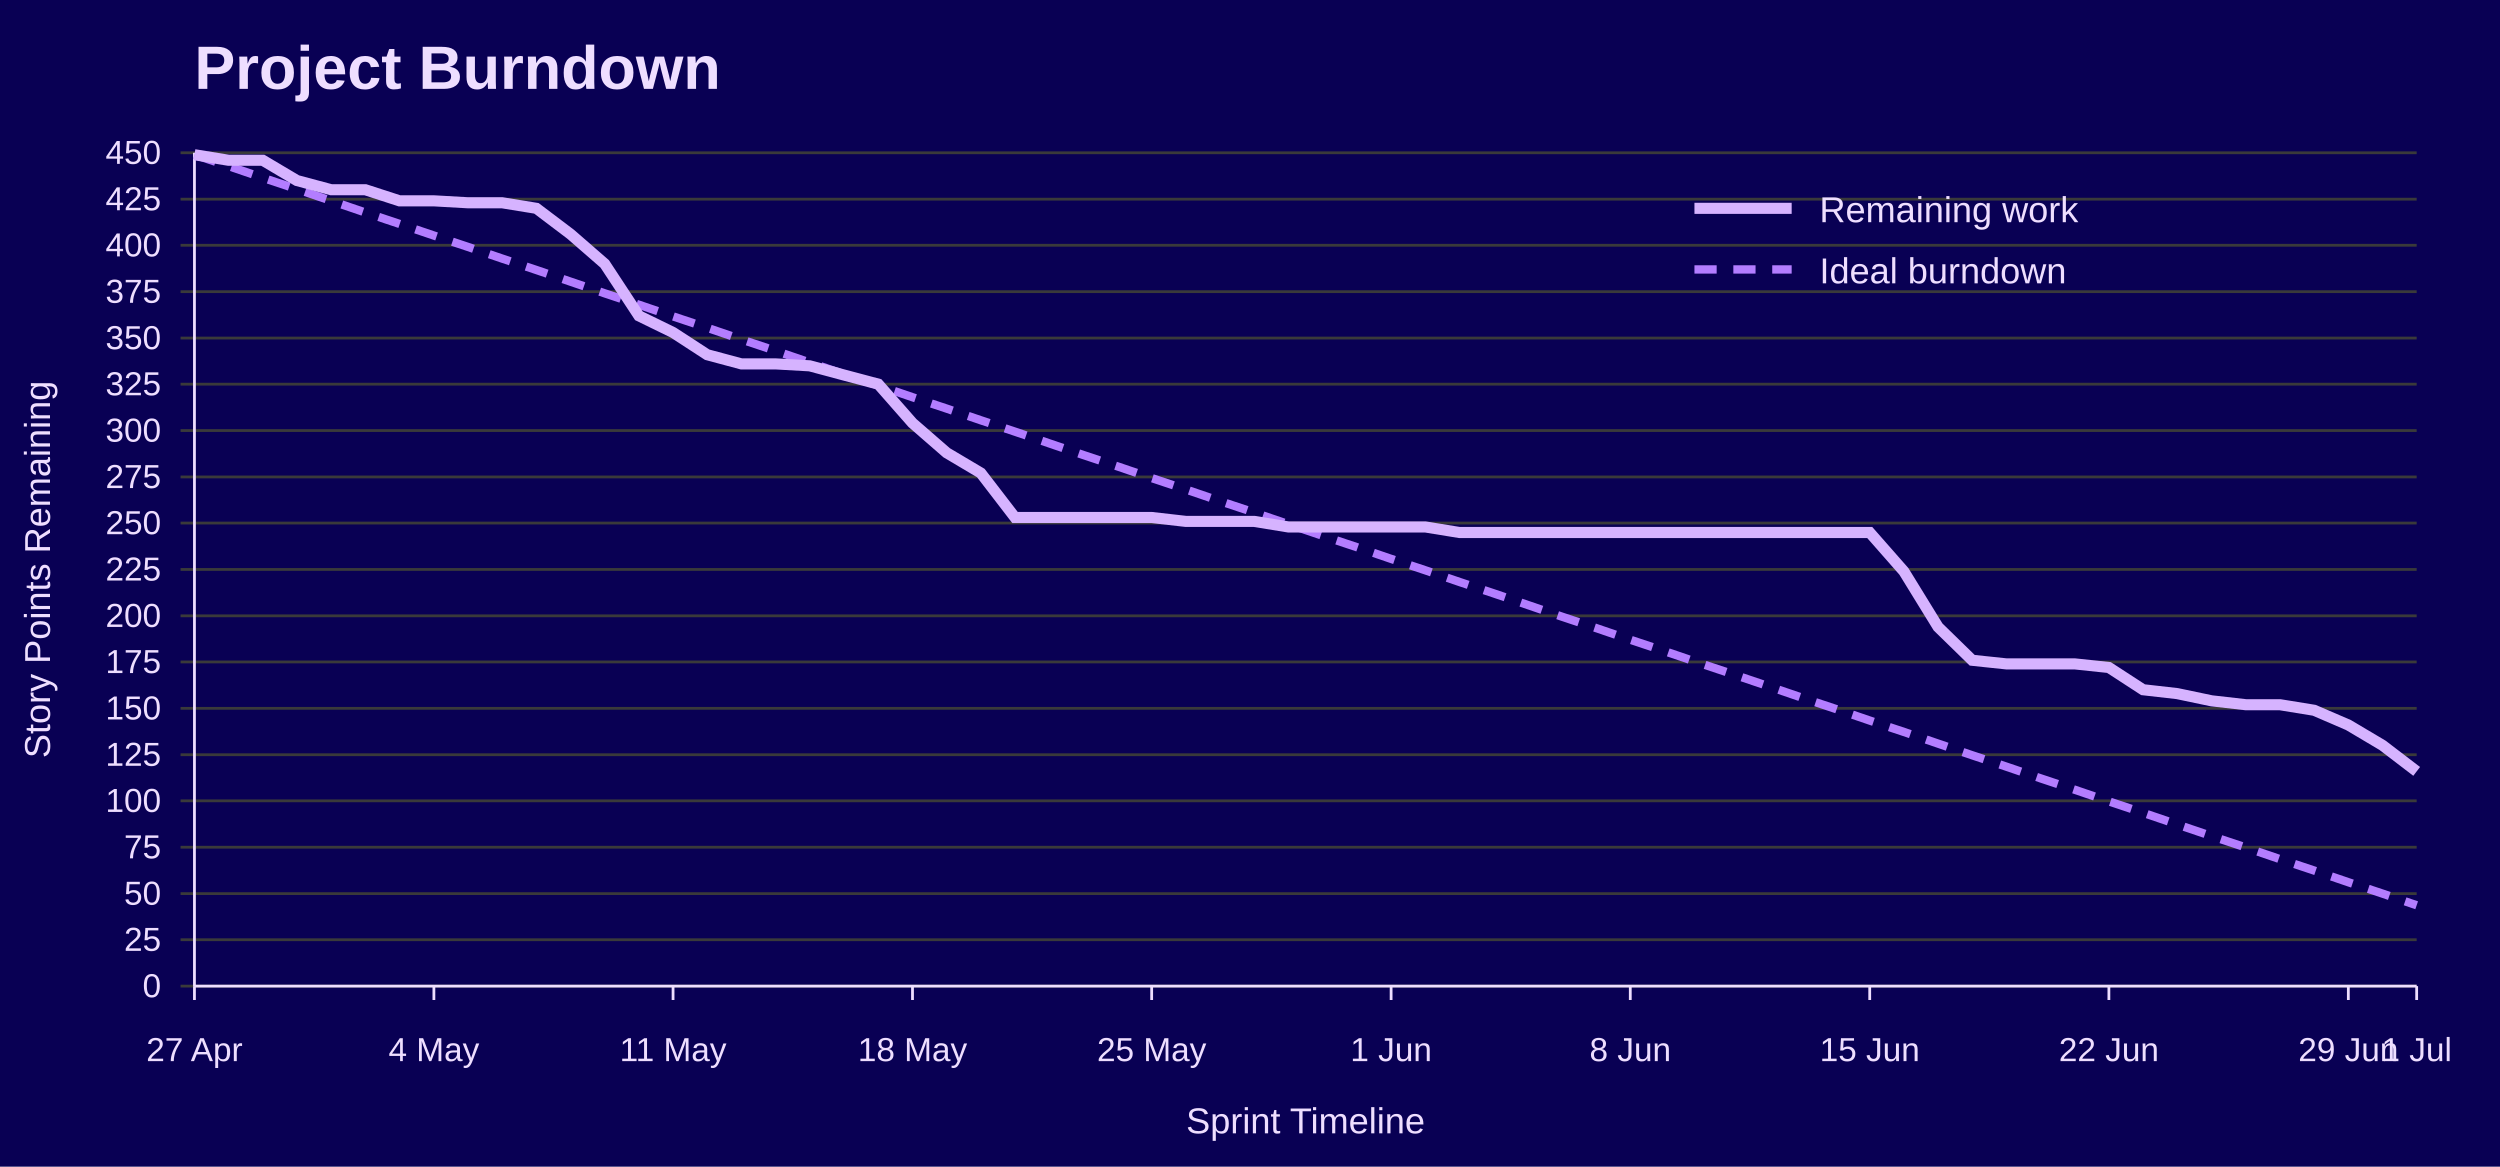
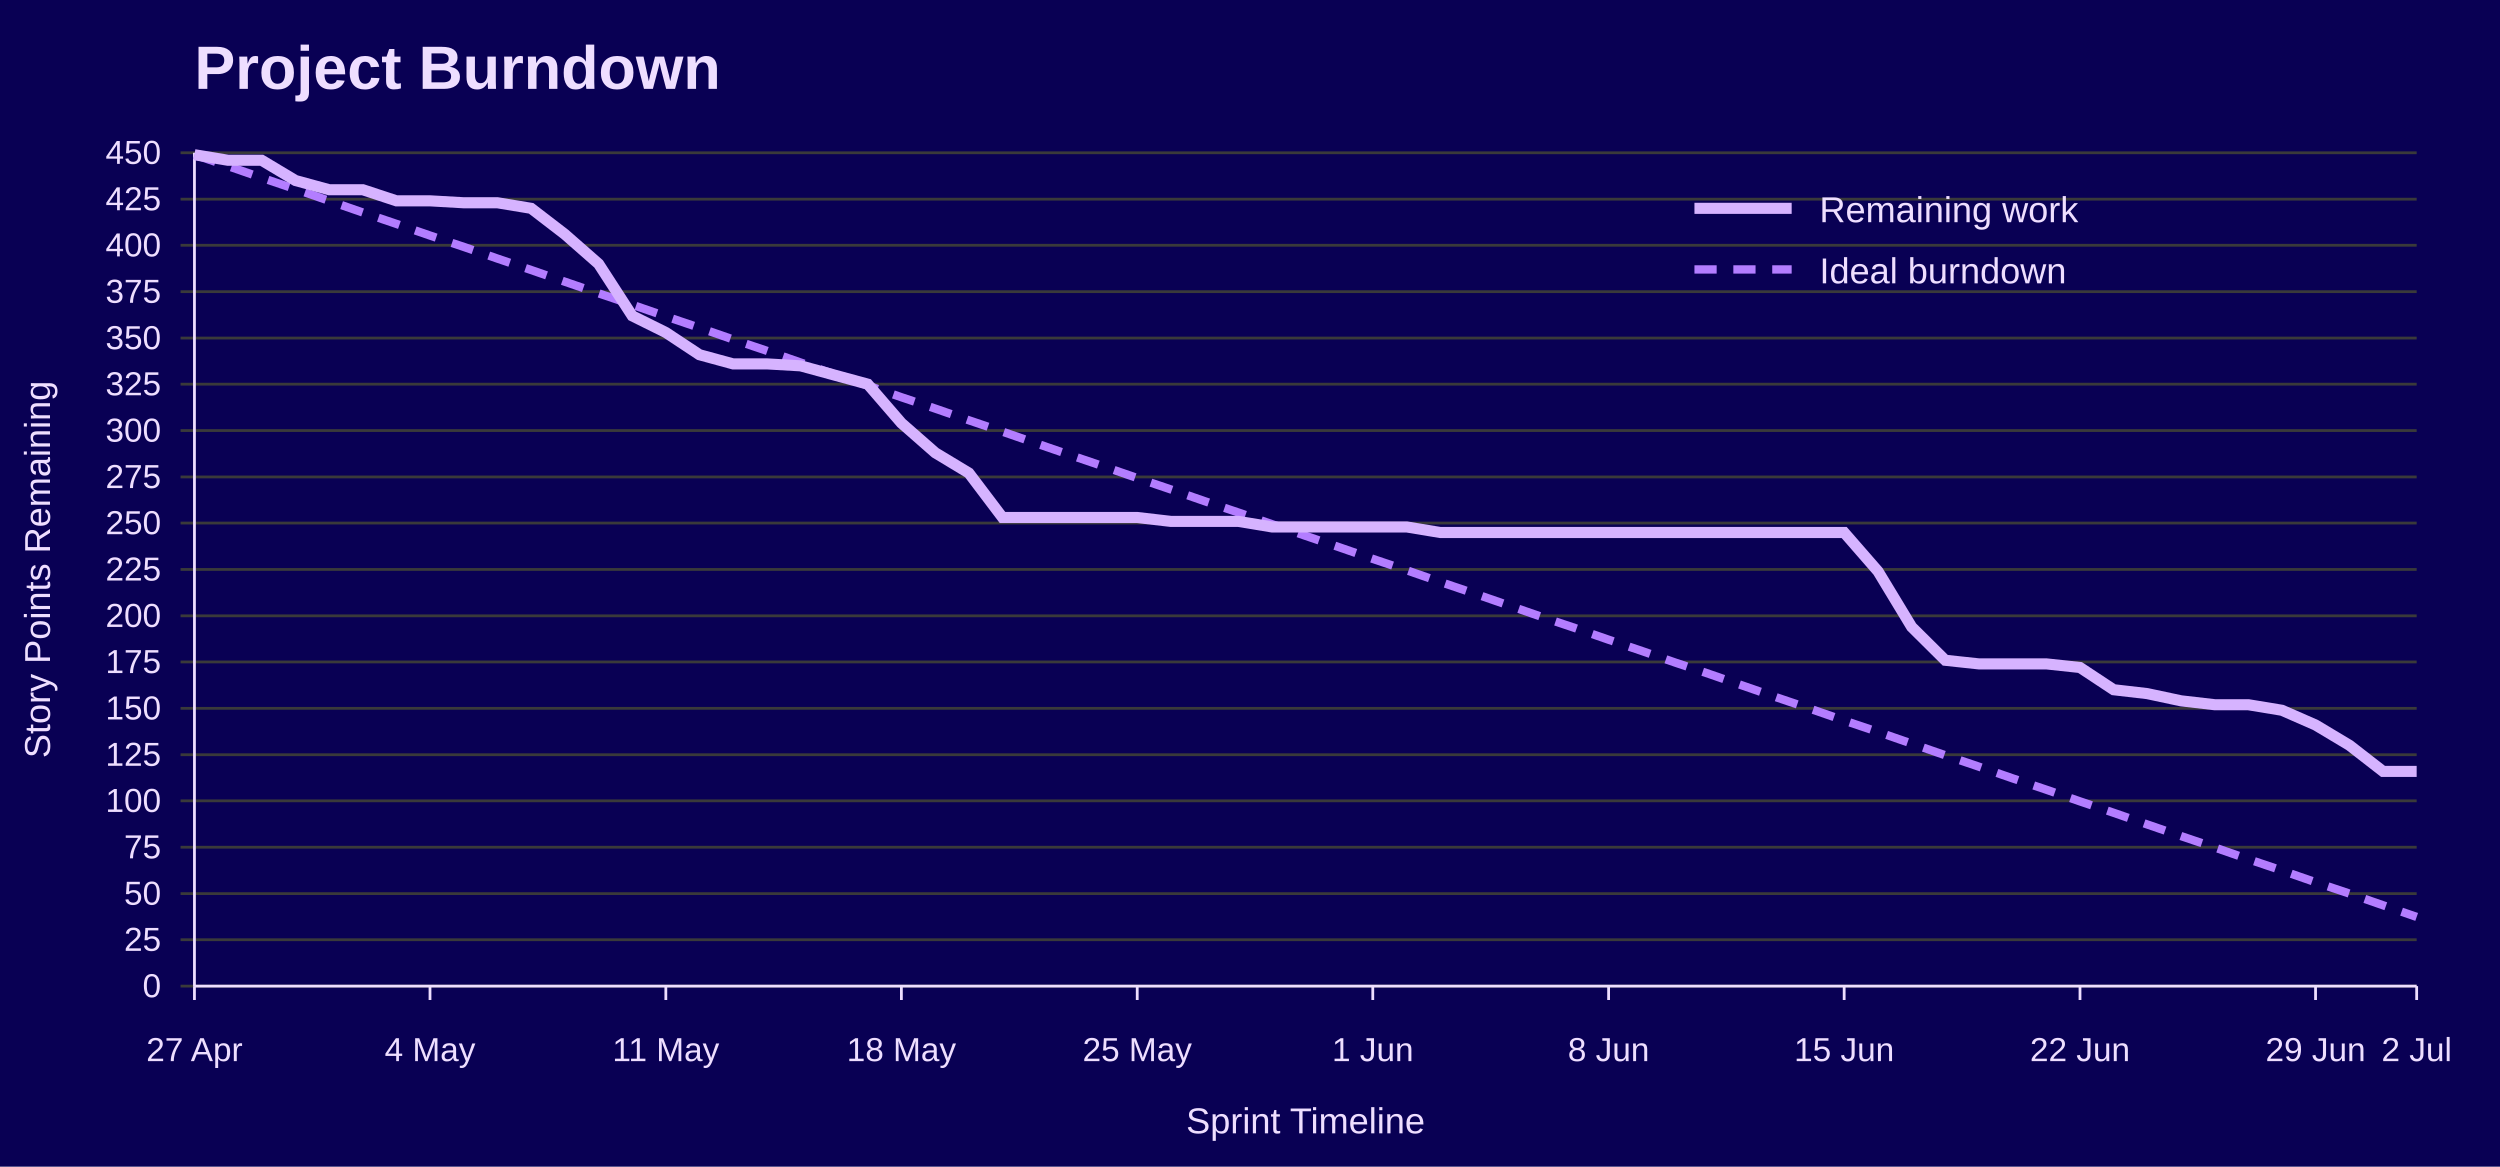
<svg xmlns="http://www.w3.org/2000/svg" width="900" height="420" viewBox="0 0 900 420" role="img" aria-labelledby="title desc">
  <rect width="100%" height="100%" fill="#090054" />
  <text x="70" y="32" font-family="Jost, Arial, Helvetica, sans-serif" font-size="22" font-weight="700" fill="#EEDEFF">Project Burndown</text>
  <line x1="65" y1="355.0" x2="870" y2="355.0" stroke="#3A3A3A" />
  <text x="58" y="359.0" font-family="Overpass, Arial, Helvetica, sans-serif" font-size="12" text-anchor="end" fill="#EEDEFF">0</text>
  <line x1="65" y1="338.3" x2="870" y2="338.3" stroke="#3A3A3A" />
  <text x="58" y="342.3" font-family="Overpass, Arial, Helvetica, sans-serif" font-size="12" text-anchor="end" fill="#EEDEFF">25</text>
  <line x1="65" y1="321.7" x2="870" y2="321.7" stroke="#3A3A3A" />
  <text x="58" y="325.7" font-family="Overpass, Arial, Helvetica, sans-serif" font-size="12" text-anchor="end" fill="#EEDEFF">50</text>
  <line x1="65" y1="305.0" x2="870" y2="305.0" stroke="#3A3A3A" />
  <text x="58" y="309.0" font-family="Overpass, Arial, Helvetica, sans-serif" font-size="12" text-anchor="end" fill="#EEDEFF">75</text>
  <line x1="65" y1="288.3" x2="870" y2="288.3" stroke="#3A3A3A" />
  <text x="58" y="292.3" font-family="Overpass, Arial, Helvetica, sans-serif" font-size="12" text-anchor="end" fill="#EEDEFF">100</text>
  <line x1="65" y1="271.7" x2="870" y2="271.7" stroke="#3A3A3A" />
  <text x="58" y="275.7" font-family="Overpass, Arial, Helvetica, sans-serif" font-size="12" text-anchor="end" fill="#EEDEFF">125</text>
  <line x1="65" y1="255.0" x2="870" y2="255.0" stroke="#3A3A3A" />
  <text x="58" y="259.0" font-family="Overpass, Arial, Helvetica, sans-serif" font-size="12" text-anchor="end" fill="#EEDEFF">150</text>
  <line x1="65" y1="238.3" x2="870" y2="238.3" stroke="#3A3A3A" />
  <text x="58" y="242.3" font-family="Overpass, Arial, Helvetica, sans-serif" font-size="12" text-anchor="end" fill="#EEDEFF">175</text>
  <line x1="65" y1="221.7" x2="870" y2="221.7" stroke="#3A3A3A" />
  <text x="58" y="225.7" font-family="Overpass, Arial, Helvetica, sans-serif" font-size="12" text-anchor="end" fill="#EEDEFF">200</text>
  <line x1="65" y1="205.0" x2="870" y2="205.0" stroke="#3A3A3A" />
  <text x="58" y="209.0" font-family="Overpass, Arial, Helvetica, sans-serif" font-size="12" text-anchor="end" fill="#EEDEFF">225</text>
  <line x1="65" y1="188.3" x2="870" y2="188.3" stroke="#3A3A3A" />
  <text x="58" y="192.3" font-family="Overpass, Arial, Helvetica, sans-serif" font-size="12" text-anchor="end" fill="#EEDEFF">250</text>
  <line x1="65" y1="171.7" x2="870" y2="171.7" stroke="#3A3A3A" />
  <text x="58" y="175.7" font-family="Overpass, Arial, Helvetica, sans-serif" font-size="12" text-anchor="end" fill="#EEDEFF">275</text>
  <line x1="65" y1="155.0" x2="870" y2="155.0" stroke="#3A3A3A" />
  <text x="58" y="159.0" font-family="Overpass, Arial, Helvetica, sans-serif" font-size="12" text-anchor="end" fill="#EEDEFF">300</text>
  <line x1="65" y1="138.3" x2="870" y2="138.3" stroke="#3A3A3A" />
  <text x="58" y="142.3" font-family="Overpass, Arial, Helvetica, sans-serif" font-size="12" text-anchor="end" fill="#EEDEFF">325</text>
  <line x1="65" y1="121.7" x2="870" y2="121.7" stroke="#3A3A3A" />
  <text x="58" y="125.7" font-family="Overpass, Arial, Helvetica, sans-serif" font-size="12" text-anchor="end" fill="#EEDEFF">350</text>
  <line x1="65" y1="105.0" x2="870" y2="105.0" stroke="#3A3A3A" />
  <text x="58" y="109.0" font-family="Overpass, Arial, Helvetica, sans-serif" font-size="12" text-anchor="end" fill="#EEDEFF">375</text>
  <line x1="65" y1="88.3" x2="870" y2="88.3" stroke="#3A3A3A" />
  <text x="58" y="92.3" font-family="Overpass, Arial, Helvetica, sans-serif" font-size="12" text-anchor="end" fill="#EEDEFF">400</text>
  <line x1="65" y1="71.7" x2="870" y2="71.7" stroke="#3A3A3A" />
  <text x="58" y="75.7" font-family="Overpass, Arial, Helvetica, sans-serif" font-size="12" text-anchor="end" fill="#EEDEFF">425</text>
  <line x1="65" y1="55.0" x2="870" y2="55.0" stroke="#3A3A3A" />
  <text x="58" y="59.0" font-family="Overpass, Arial, Helvetica, sans-serif" font-size="12" text-anchor="end" fill="#EEDEFF">450</text>
  <line x1="70.0" y1="355" x2="70.0" y2="360" stroke="#EEDEFF" />
  <text x="70.0" y="382" font-family="Overpass, Arial, Helvetica, sans-serif" font-size="12" text-anchor="middle" fill="#EEDEFF">27 Apr</text>
-   <line x1="156.2" y1="355" x2="156.2" y2="360" stroke="#EEDEFF" />
-   <text x="156.2" y="382" font-family="Overpass, Arial, Helvetica, sans-serif" font-size="12" text-anchor="middle" fill="#EEDEFF">4 May</text>
-   <line x1="242.3" y1="355" x2="242.3" y2="360" stroke="#EEDEFF" />
-   <text x="242.3" y="382" font-family="Overpass, Arial, Helvetica, sans-serif" font-size="12" text-anchor="middle" fill="#EEDEFF">11 May</text>
-   <line x1="328.5" y1="355" x2="328.5" y2="360" stroke="#EEDEFF" />
-   <text x="328.5" y="382" font-family="Overpass, Arial, Helvetica, sans-serif" font-size="12" text-anchor="middle" fill="#EEDEFF">18 May</text>
-   <line x1="414.6" y1="355" x2="414.6" y2="360" stroke="#EEDEFF" />
-   <text x="414.6" y="382" font-family="Overpass, Arial, Helvetica, sans-serif" font-size="12" text-anchor="middle" fill="#EEDEFF">25 May</text>
-   <line x1="500.8" y1="355" x2="500.8" y2="360" stroke="#EEDEFF" />
-   <text x="500.8" y="382" font-family="Overpass, Arial, Helvetica, sans-serif" font-size="12" text-anchor="middle" fill="#EEDEFF">1 Jun</text>
-   <line x1="586.9" y1="355" x2="586.9" y2="360" stroke="#EEDEFF" />
-   <text x="586.9" y="382" font-family="Overpass, Arial, Helvetica, sans-serif" font-size="12" text-anchor="middle" fill="#EEDEFF">8 Jun</text>
-   <line x1="673.1" y1="355" x2="673.1" y2="360" stroke="#EEDEFF" />
-   <text x="673.1" y="382" font-family="Overpass, Arial, Helvetica, sans-serif" font-size="12" text-anchor="middle" fill="#EEDEFF">15 Jun</text>
-   <line x1="759.2" y1="355" x2="759.2" y2="360" stroke="#EEDEFF" />
-   <text x="759.2" y="382" font-family="Overpass, Arial, Helvetica, sans-serif" font-size="12" text-anchor="middle" fill="#EEDEFF">22 Jun</text>
-   <line x1="845.4" y1="355" x2="845.4" y2="360" stroke="#EEDEFF" />
-   <text x="845.4" y="382" font-family="Overpass, Arial, Helvetica, sans-serif" font-size="12" text-anchor="middle" fill="#EEDEFF">29 Jun</text>
+   <line x1="154.8" y1="355" x2="154.8" y2="360" stroke="#EEDEFF" />
+   <text x="154.8" y="382" font-family="Overpass, Arial, Helvetica, sans-serif" font-size="12" text-anchor="middle" fill="#EEDEFF">4 May</text>
+   <line x1="239.7" y1="355" x2="239.7" y2="360" stroke="#EEDEFF" />
+   <text x="239.7" y="382" font-family="Overpass, Arial, Helvetica, sans-serif" font-size="12" text-anchor="middle" fill="#EEDEFF">11 May</text>
+   <line x1="324.5" y1="355" x2="324.5" y2="360" stroke="#EEDEFF" />
+   <text x="324.5" y="382" font-family="Overpass, Arial, Helvetica, sans-serif" font-size="12" text-anchor="middle" fill="#EEDEFF">18 May</text>
+   <line x1="409.4" y1="355" x2="409.4" y2="360" stroke="#EEDEFF" />
+   <text x="409.4" y="382" font-family="Overpass, Arial, Helvetica, sans-serif" font-size="12" text-anchor="middle" fill="#EEDEFF">25 May</text>
+   <line x1="494.2" y1="355" x2="494.2" y2="360" stroke="#EEDEFF" />
+   <text x="494.2" y="382" font-family="Overpass, Arial, Helvetica, sans-serif" font-size="12" text-anchor="middle" fill="#EEDEFF">1 Jun</text>
+   <line x1="579.1" y1="355" x2="579.1" y2="360" stroke="#EEDEFF" />
+   <text x="579.1" y="382" font-family="Overpass, Arial, Helvetica, sans-serif" font-size="12" text-anchor="middle" fill="#EEDEFF">8 Jun</text>
+   <line x1="663.9" y1="355" x2="663.9" y2="360" stroke="#EEDEFF" />
+   <text x="663.9" y="382" font-family="Overpass, Arial, Helvetica, sans-serif" font-size="12" text-anchor="middle" fill="#EEDEFF">15 Jun</text>
+   <line x1="748.8" y1="355" x2="748.8" y2="360" stroke="#EEDEFF" />
+   <text x="748.8" y="382" font-family="Overpass, Arial, Helvetica, sans-serif" font-size="12" text-anchor="middle" fill="#EEDEFF">22 Jun</text>
+   <line x1="833.6" y1="355" x2="833.6" y2="360" stroke="#EEDEFF" />
+   <text x="833.6" y="382" font-family="Overpass, Arial, Helvetica, sans-serif" font-size="12" text-anchor="middle" fill="#EEDEFF">29 Jun</text>
  <line x1="870.0" y1="355" x2="870.0" y2="360" stroke="#EEDEFF" />
-   <text x="870.0" y="382" font-family="Overpass, Arial, Helvetica, sans-serif" font-size="12" text-anchor="middle" fill="#EEDEFF">1 Jul</text>
+   <text x="870.0" y="382" font-family="Overpass, Arial, Helvetica, sans-serif" font-size="12" text-anchor="middle" fill="#EEDEFF">2 Jul</text>
  <line x1="70" y1="55" x2="70" y2="355" stroke="#EEDEFF" />
  <line x1="70" y1="355" x2="870" y2="355" stroke="#EEDEFF" />
  <text x="18" y="205.0" font-family="Overpass, Arial, Helvetica, sans-serif" font-size="13" text-anchor="middle" transform="rotate(-90 18 205.0)" fill="#EEDEFF">Story Points Remaining</text>
  <text x="470.0" y="408" font-family="Overpass, Arial, Helvetica, sans-serif" font-size="13" text-anchor="middle" fill="#EEDEFF">Sprint Timeline</text>
-   <polyline points="70.0,55.7 82.3,59.8 94.6,64.0 106.9,68.1 119.2,72.3 131.5,76.5 143.8,80.6 156.2,84.8 168.5,88.9 180.8,93.1 193.1,97.2 205.4,101.4 217.7,105.6 230.0,109.7 242.3,113.9 254.6,118.0 266.9,122.2 279.2,126.3 291.5,130.5 303.8,134.7 316.2,138.8 328.5,143.0 340.8,147.1 353.1,151.3 365.4,155.4 377.7,159.6 390.0,163.8 402.3,167.9 414.6,172.1 426.9,176.2 439.2,180.4 451.5,184.5 463.8,188.7 476.2,192.9 488.5,197.0 500.8,201.2 513.1,205.3 525.4,209.5 537.7,213.6 550.0,217.8 562.3,222.0 574.6,226.1 586.9,230.3 599.2,234.4 611.5,238.6 623.8,242.7 636.2,246.9 648.5,251.1 660.8,255.2 673.1,259.4 685.4,263.5 697.7,267.7 710.0,271.9 722.3,276.0 734.6,280.2 746.9,284.3 759.2,288.5 771.5,292.6 783.8,296.8 796.2,301.0 808.5,305.1 820.8,309.3 833.1,313.4 845.4,317.6 857.7,321.7 870.0,325.9" fill="none" stroke="#B37DFF" stroke-width="3" stroke-dasharray="8 6" />
-   <polyline points="70.0,55.7 82.3,57.7 94.6,57.7 106.9,65.0 119.2,68.3 131.5,68.3 143.8,72.3 156.2,72.3 168.5,73.0 180.8,73.0 193.1,75.0 205.4,84.3 217.7,95.0 230.0,113.7 242.3,119.7 254.6,127.7 266.9,131.0 279.2,131.0 291.5,131.7 303.8,135.0 316.2,138.3 328.5,152.3 340.8,163.0 353.1,170.3 365.4,186.3 377.7,186.3 390.0,186.3 402.3,186.3 414.6,186.3 426.9,187.7 439.2,187.7 451.5,187.7 463.8,189.7 476.2,189.7 488.5,189.7 500.8,189.7 513.1,189.7 525.4,191.7 537.7,191.7 550.0,191.7 562.3,191.7 574.6,191.7 586.9,191.7 599.2,191.7 611.5,191.7 623.8,191.7 636.2,191.7 648.5,191.7 660.8,191.7 673.1,191.7 685.4,205.7 697.7,225.7 710.0,237.7 722.3,239.0 734.6,239.0 746.9,239.0 759.2,240.3 771.5,248.3 783.8,249.7 796.2,252.3 808.5,253.7 820.8,253.7 833.1,255.7 845.4,261.0 857.7,268.3 870.0,277.7" fill="none" stroke="#D6B3FF" stroke-width="4" />
+   <polyline points="70.0,55.7 82.1,59.8 94.2,64.0 106.4,68.1 118.5,72.3 130.6,76.5 142.7,80.6 154.8,84.8 167.0,88.9 179.1,93.1 191.2,97.2 203.3,101.4 215.5,105.6 227.6,109.7 239.7,113.9 251.8,118.0 263.9,122.2 276.1,126.3 288.2,130.5 300.3,134.7 312.4,138.8 324.5,143.0 336.7,147.1 348.8,151.3 360.9,155.4 373.0,159.6 385.2,163.8 397.3,167.9 409.4,172.1 421.5,176.2 433.6,180.4 445.8,184.5 457.9,188.7 470.0,192.9 482.1,197.0 494.2,201.2 506.4,205.3 518.5,209.5 530.6,213.6 542.7,217.8 554.8,222.0 567.0,226.1 579.1,230.3 591.2,234.4 603.3,238.6 615.5,242.7 627.6,246.9 639.7,251.1 651.8,255.2 663.9,259.4 676.1,263.5 688.2,267.7 700.3,271.9 712.4,276.0 724.5,280.2 736.7,284.3 748.8,288.5 760.9,292.6 773.0,296.8 785.2,301.0 797.3,305.1 809.4,309.3 821.5,313.4 833.6,317.6 845.8,321.7 857.9,325.9 870.0,330.1" fill="none" stroke="#B37DFF" stroke-width="3" stroke-dasharray="8 6" />
+   <polyline points="70.0,55.7 82.1,57.7 94.2,57.7 106.4,65.0 118.5,68.3 130.6,68.3 142.7,72.3 154.8,72.3 167.0,73.0 179.1,73.0 191.2,75.0 203.3,84.3 215.5,95.0 227.6,113.7 239.7,119.7 251.8,127.7 263.9,131.0 276.1,131.0 288.2,131.7 300.3,135.0 312.4,138.3 324.5,152.3 336.7,163.0 348.8,170.3 360.9,186.3 373.0,186.3 385.2,186.3 397.3,186.3 409.4,186.3 421.5,187.7 433.6,187.7 445.8,187.7 457.9,189.7 470.0,189.7 482.1,189.7 494.2,189.7 506.4,189.7 518.5,191.7 530.6,191.7 542.7,191.7 554.8,191.7 567.0,191.7 579.1,191.7 591.2,191.7 603.3,191.7 615.5,191.7 627.6,191.7 639.7,191.7 651.8,191.7 663.9,191.7 676.1,205.7 688.2,225.7 700.3,237.7 712.4,239.0 724.5,239.0 736.7,239.0 748.8,240.3 760.9,248.3 773.0,249.7 785.2,252.3 797.3,253.7 809.4,253.7 821.5,255.7 833.6,261.0 845.8,268.3 857.9,277.7 870.0,277.7" fill="none" stroke="#D6B3FF" stroke-width="4" />
  <line x1="610" y1="75" x2="645" y2="75" stroke="#D6B3FF" stroke-width="4" />
  <text x="655" y="80" font-family="Overpass, Arial, Helvetica, sans-serif" font-size="13" fill="#EEDEFF">Remaining work</text>
  <line x1="610" y1="97" x2="645" y2="97" stroke="#B37DFF" stroke-width="3" stroke-dasharray="8 6" />
  <text x="655" y="102" font-family="Overpass, Arial, Helvetica, sans-serif" font-size="13" fill="#EEDEFF">Ideal burndown</text>
</svg>
